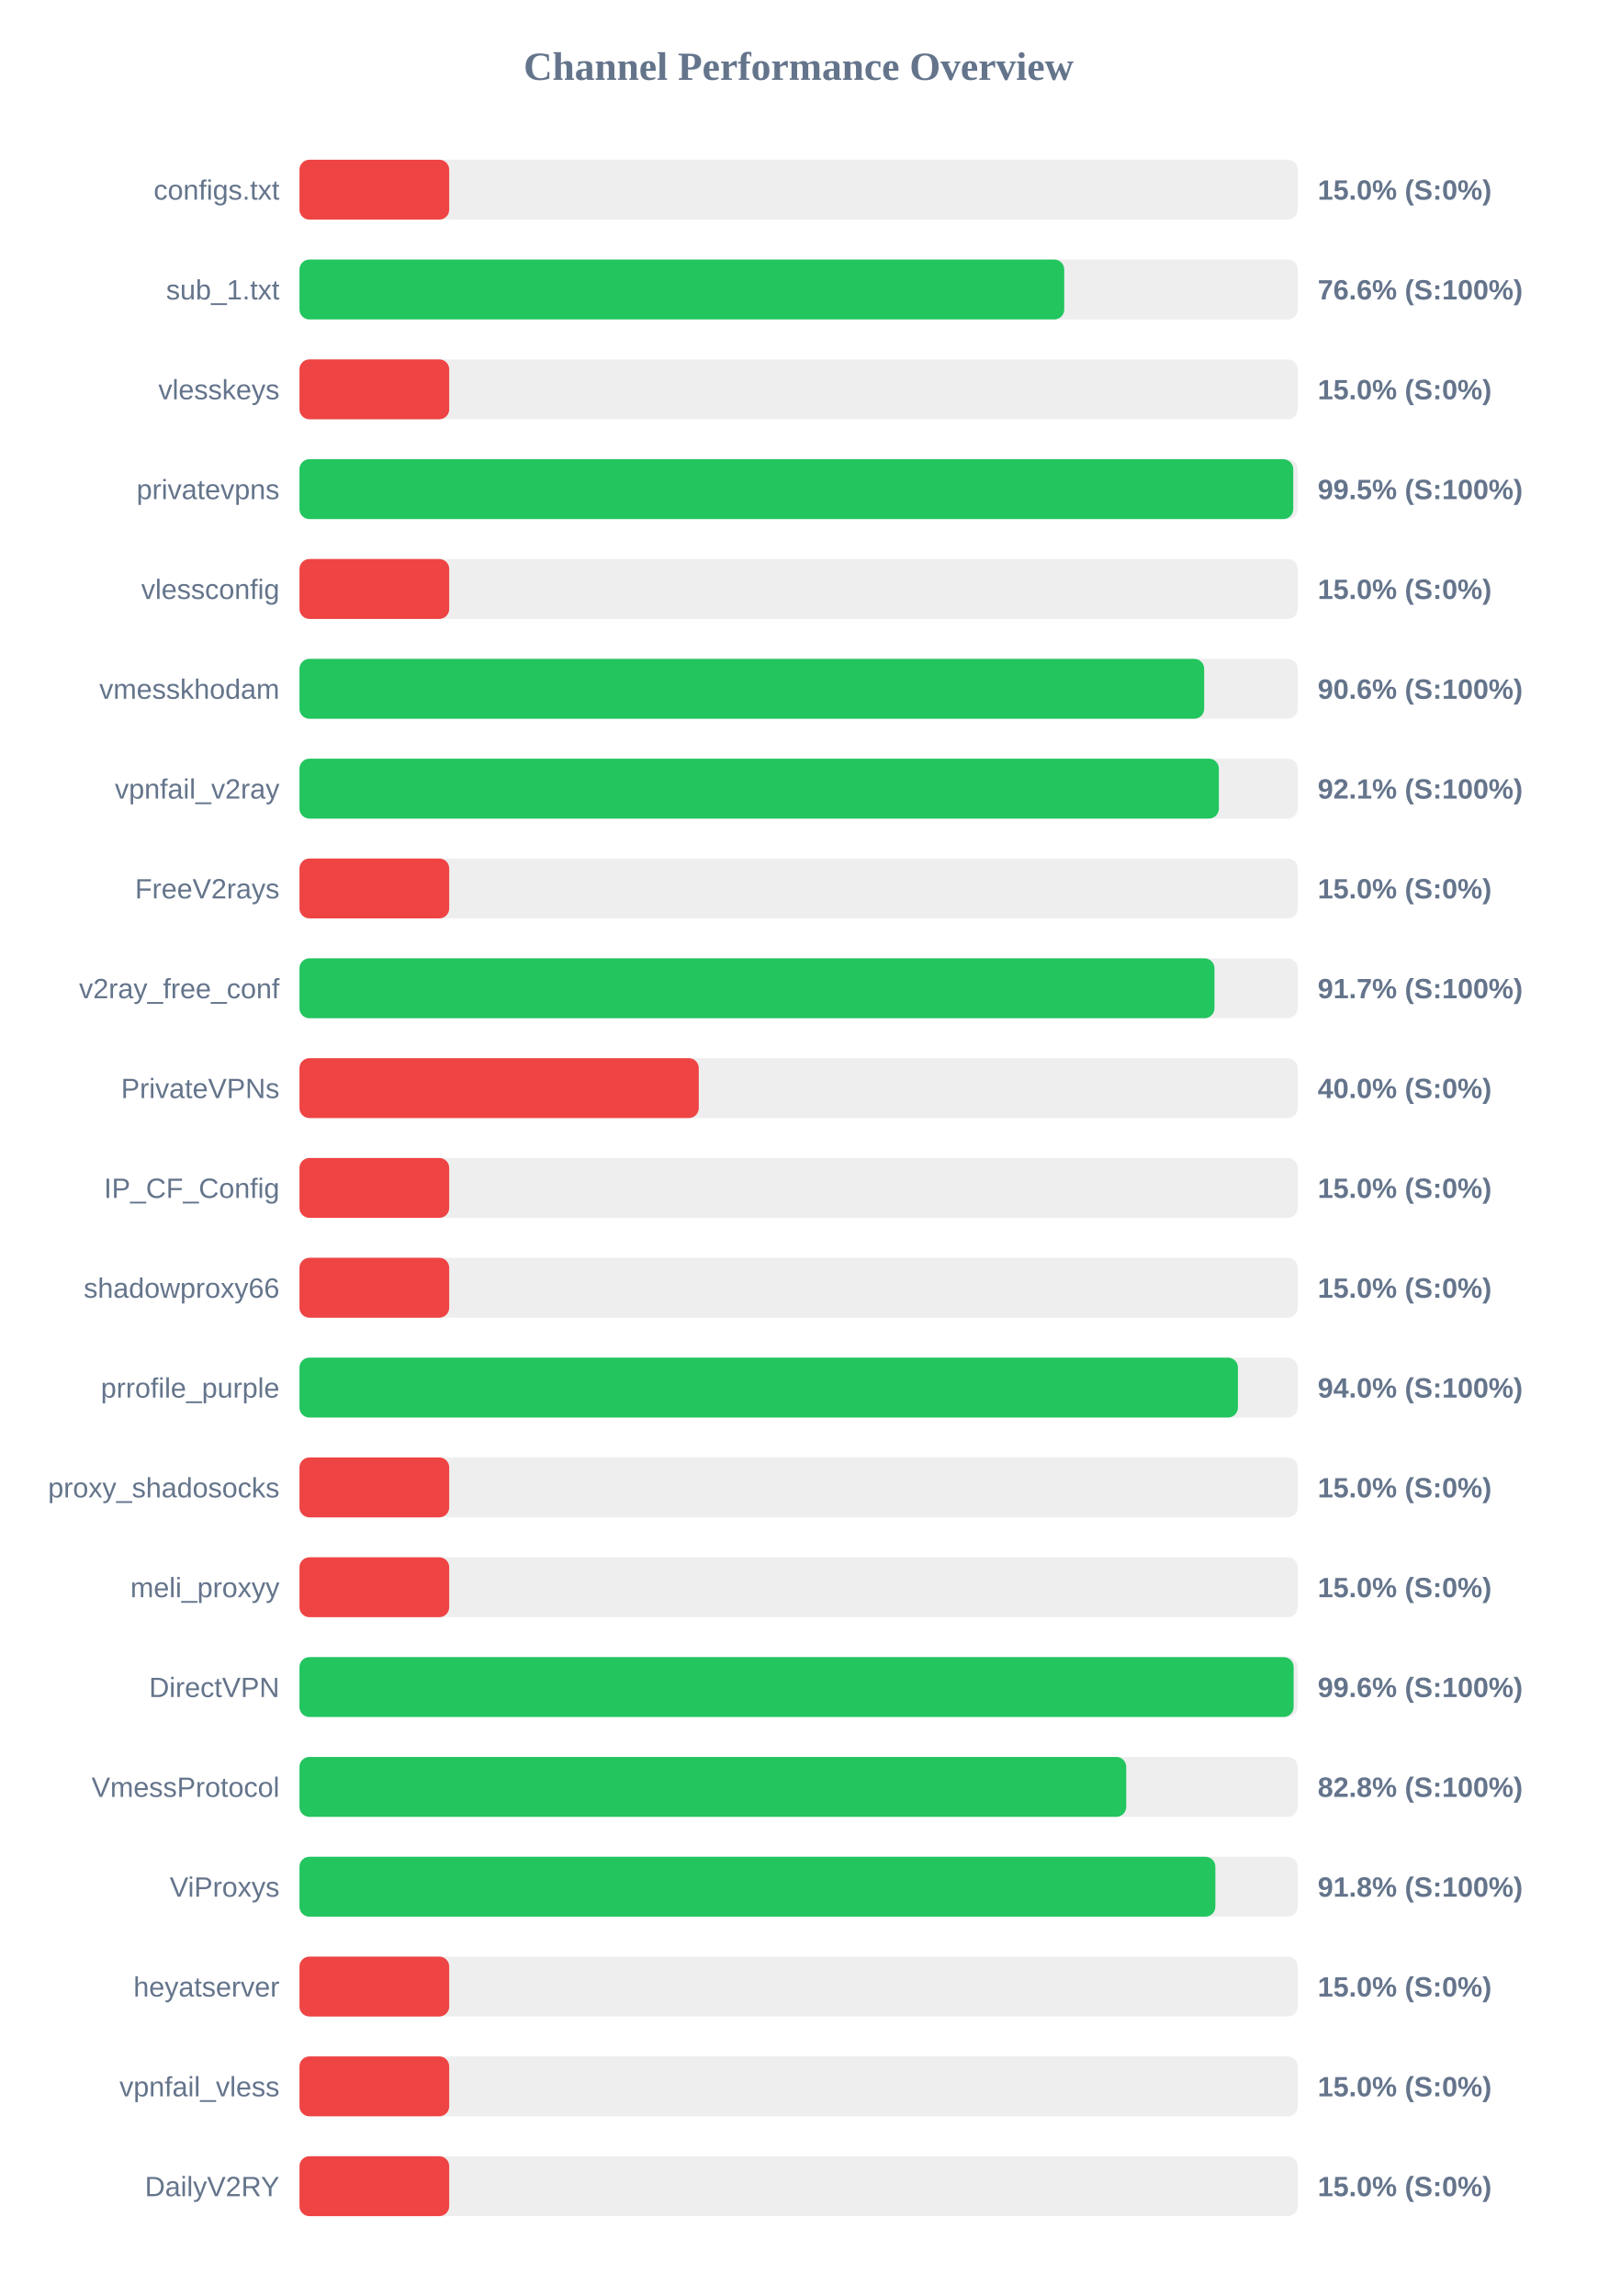
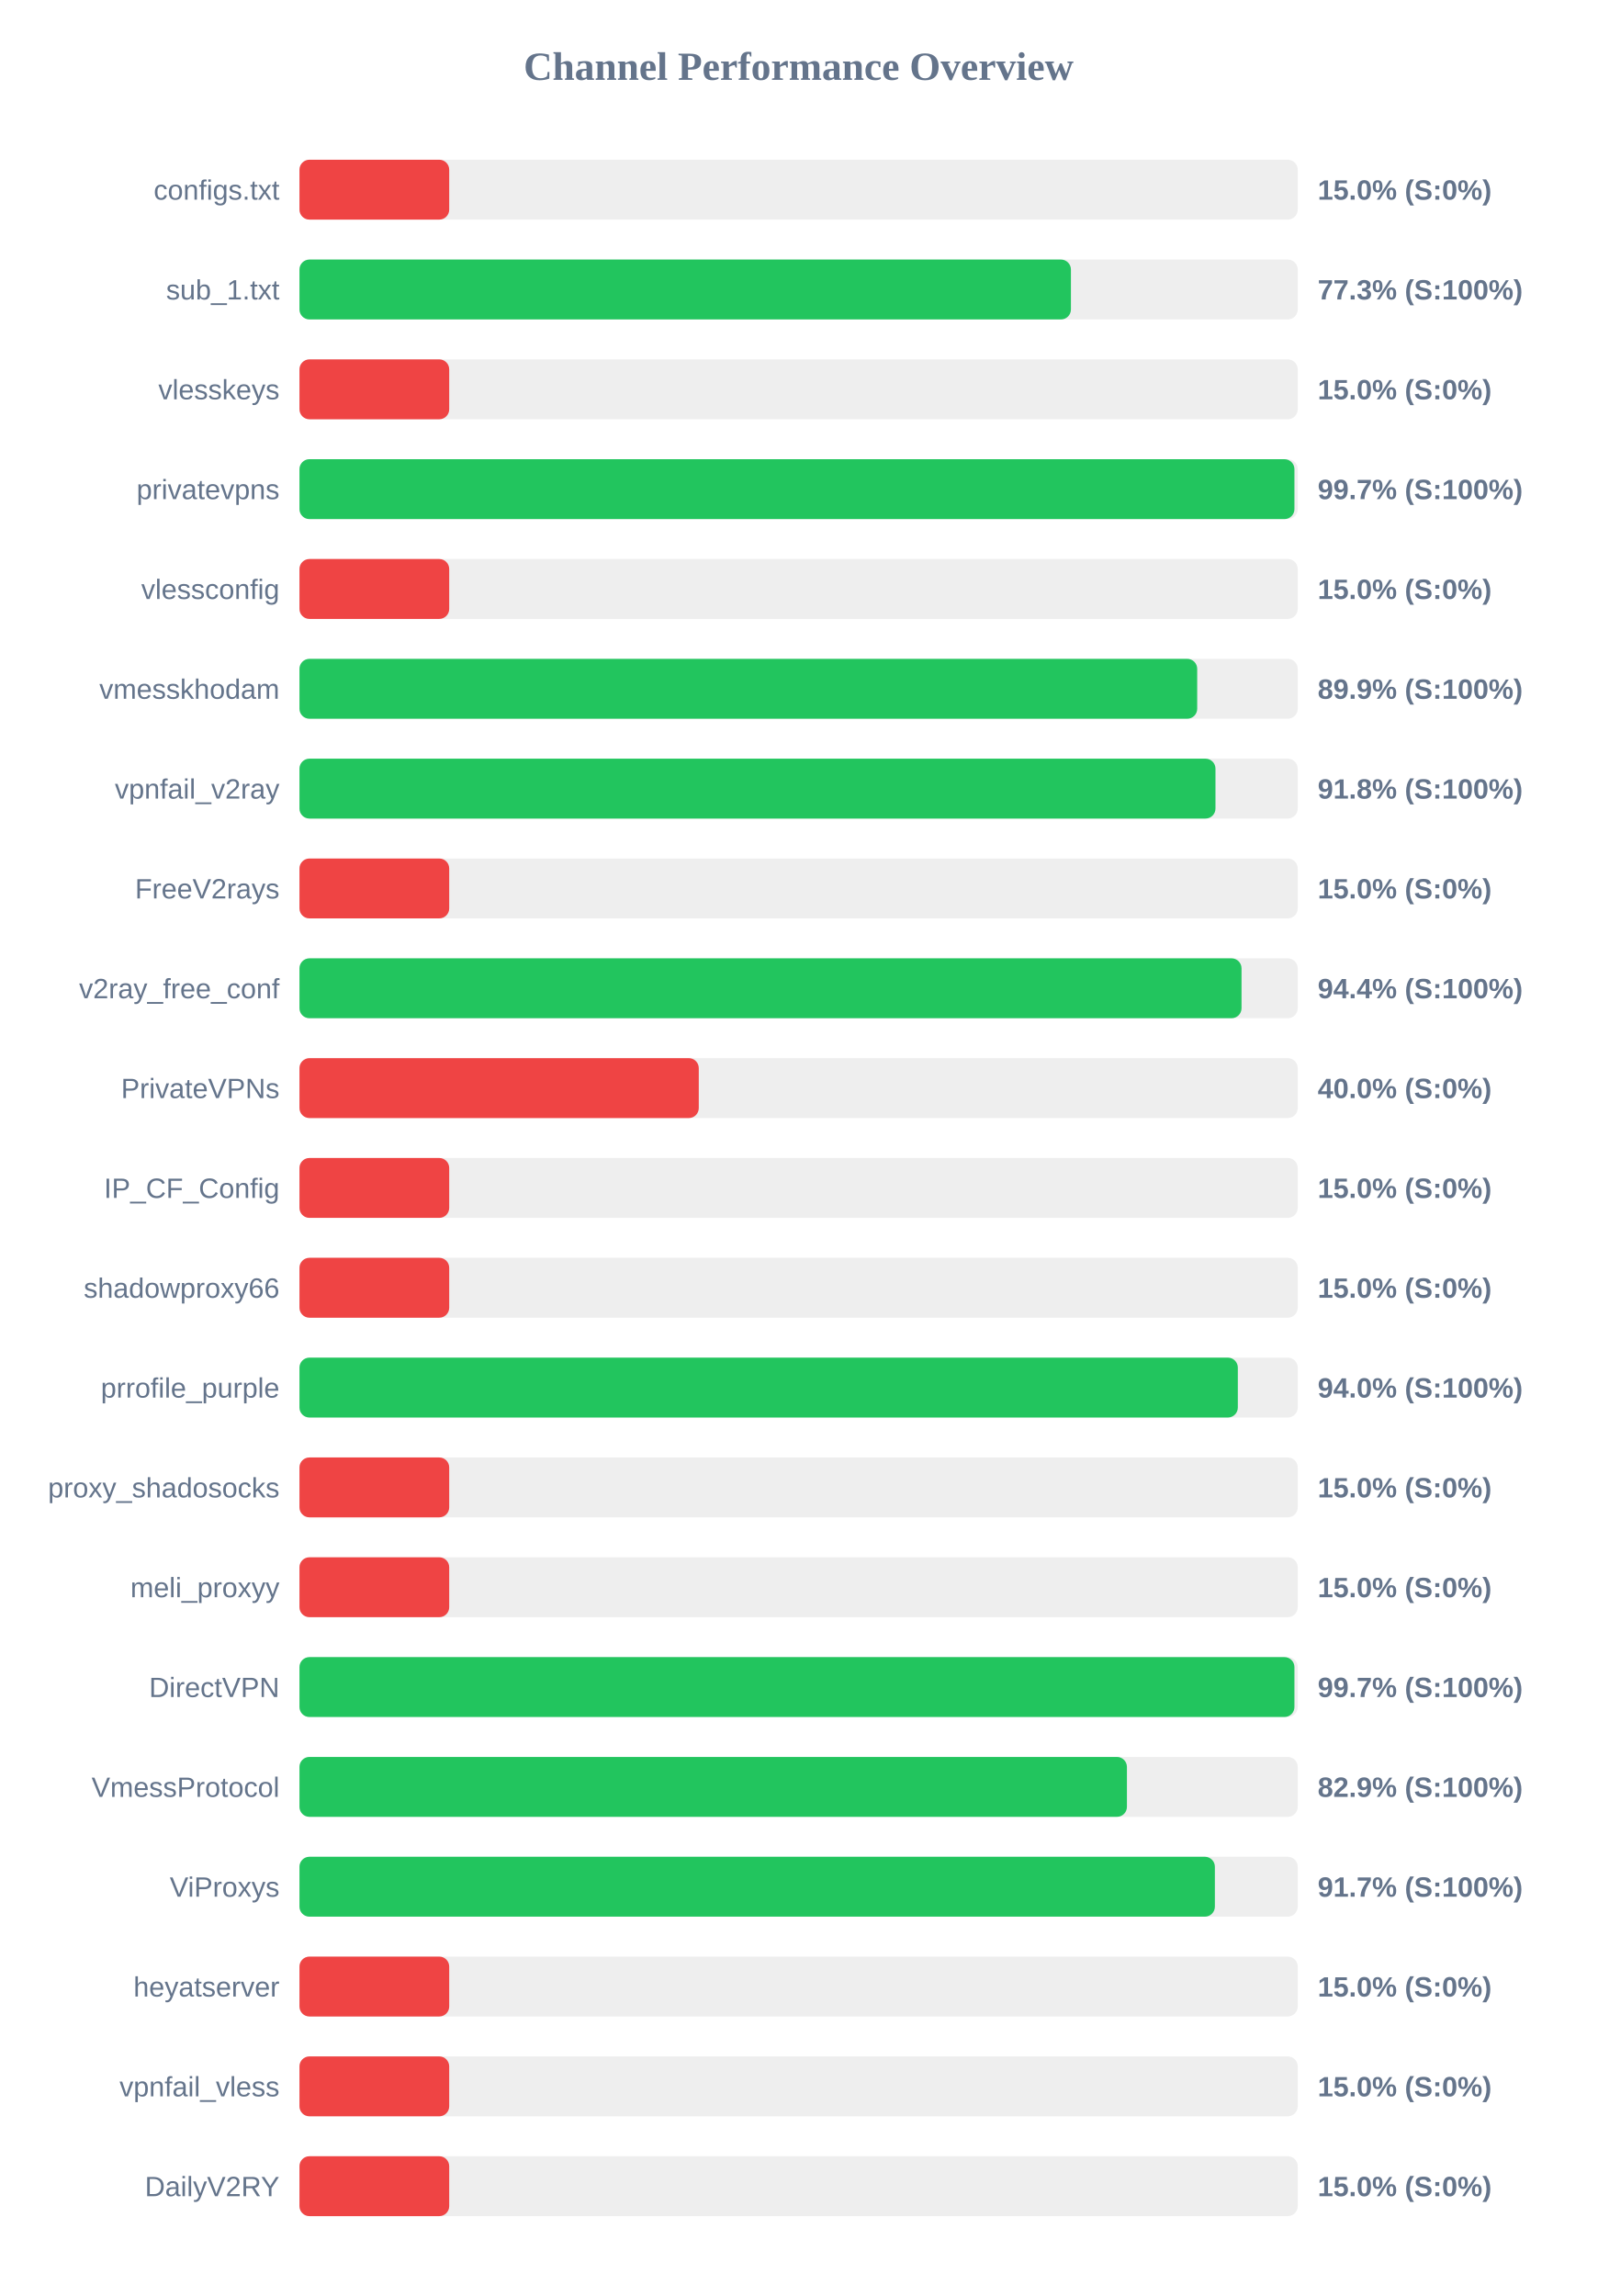
<svg xmlns="http://www.w3.org/2000/svg" width="800" height="1150" version="1.1">
  <style>
        .row { font: 14px Arial; fill: #64748b; }
        .score { font: bold 14px Arial; fill: #64748b; }
    </style>
  <text x="400" y="40" text-anchor="middle" font-size="20px" font-weight="bold" fill="#64748b">Channel Performance Overview</text>
  <rect x="150" y="80" width="500" height="30" fill="#eee" rx="5" />
  <rect x="150" y="80" width="75.0" height="30" fill="#ef4444" rx="5" />
  <text x="140" y="100" text-anchor="end" class="row">configs.txt</text>
  <text x="660" y="100" text-anchor="start" class="score">15.0% (S:0%)</text>
  <rect x="150" y="130" width="500" height="30" fill="#eee" rx="5" />
-   <rect x="150" y="130" width="383.05" height="30" fill="#22c55e" rx="5" />
+   <rect x="150" y="130" width="386.4" height="30" fill="#22c55e" rx="5" />
  <text x="140" y="150" text-anchor="end" class="row">sub_1.txt</text>
-   <text x="660" y="150" text-anchor="start" class="score">76.6% (S:100%)</text>
+   <text x="660" y="150" text-anchor="start" class="score">77.3% (S:100%)</text>
  <rect x="150" y="180" width="500" height="30" fill="#eee" rx="5" />
  <rect x="150" y="180" width="75.0" height="30" fill="#ef4444" rx="5" />
  <text x="140" y="200" text-anchor="end" class="row">vlesskeys</text>
  <text x="660" y="200" text-anchor="start" class="score">15.0% (S:0%)</text>
  <rect x="150" y="230" width="500" height="30" fill="#eee" rx="5" />
-   <rect x="150" y="230" width="497.75" height="30" fill="#22c55e" rx="5" />
+   <rect x="150" y="230" width="498.35" height="30" fill="#22c55e" rx="5" />
  <text x="140" y="250" text-anchor="end" class="row">privatevpns</text>
-   <text x="660" y="250" text-anchor="start" class="score">99.5% (S:100%)</text>
+   <text x="660" y="250" text-anchor="start" class="score">99.7% (S:100%)</text>
  <rect x="150" y="280" width="500" height="30" fill="#eee" rx="5" />
  <rect x="150" y="280" width="75.0" height="30" fill="#ef4444" rx="5" />
  <text x="140" y="300" text-anchor="end" class="row">vlessconfig</text>
  <text x="660" y="300" text-anchor="start" class="score">15.0% (S:0%)</text>
  <rect x="150" y="330" width="500" height="30" fill="#eee" rx="5" />
-   <rect x="150" y="330" width="453.15" height="30" fill="#22c55e" rx="5" />
+   <rect x="150" y="330" width="449.65" height="30" fill="#22c55e" rx="5" />
  <text x="140" y="350" text-anchor="end" class="row">vmesskhodam</text>
-   <text x="660" y="350" text-anchor="start" class="score">90.6% (S:100%)</text>
+   <text x="660" y="350" text-anchor="start" class="score">89.9% (S:100%)</text>
  <rect x="150" y="380" width="500" height="30" fill="#eee" rx="5" />
-   <rect x="150" y="380" width="460.5" height="30" fill="#22c55e" rx="5" />
+   <rect x="150" y="380" width="458.8" height="30" fill="#22c55e" rx="5" />
  <text x="140" y="400" text-anchor="end" class="row">vpnfail_v2ray</text>
-   <text x="660" y="400" text-anchor="start" class="score">92.1% (S:100%)</text>
+   <text x="660" y="400" text-anchor="start" class="score">91.8% (S:100%)</text>
  <rect x="150" y="430" width="500" height="30" fill="#eee" rx="5" />
  <rect x="150" y="430" width="75.0" height="30" fill="#ef4444" rx="5" />
  <text x="140" y="450" text-anchor="end" class="row">FreeV2rays</text>
  <text x="660" y="450" text-anchor="start" class="score">15.0% (S:0%)</text>
  <rect x="150" y="480" width="500" height="30" fill="#eee" rx="5" />
-   <rect x="150" y="480" width="458.3" height="30" fill="#22c55e" rx="5" />
+   <rect x="150" y="480" width="471.85" height="30" fill="#22c55e" rx="5" />
  <text x="140" y="500" text-anchor="end" class="row">v2ray_free_conf</text>
-   <text x="660" y="500" text-anchor="start" class="score">91.7% (S:100%)</text>
+   <text x="660" y="500" text-anchor="start" class="score">94.4% (S:100%)</text>
  <rect x="150" y="530" width="500" height="30" fill="#eee" rx="5" />
  <rect x="150" y="530" width="200.0" height="30" fill="#ef4444" rx="5" />
  <text x="140" y="550" text-anchor="end" class="row">PrivateVPNs</text>
  <text x="660" y="550" text-anchor="start" class="score">40.0% (S:0%)</text>
  <rect x="150" y="580" width="500" height="30" fill="#eee" rx="5" />
  <rect x="150" y="580" width="75.0" height="30" fill="#ef4444" rx="5" />
  <text x="140" y="600" text-anchor="end" class="row">IP_CF_Config</text>
  <text x="660" y="600" text-anchor="start" class="score">15.0% (S:0%)</text>
  <rect x="150" y="630" width="500" height="30" fill="#eee" rx="5" />
  <rect x="150" y="630" width="75.0" height="30" fill="#ef4444" rx="5" />
  <text x="140" y="650" text-anchor="end" class="row">shadowproxy66</text>
  <text x="660" y="650" text-anchor="start" class="score">15.0% (S:0%)</text>
  <rect x="150" y="680" width="500" height="30" fill="#eee" rx="5" />
-   <rect x="150" y="680" width="470.05" height="30" fill="#22c55e" rx="5" />
+   <rect x="150" y="680" width="470.0" height="30" fill="#22c55e" rx="5" />
  <text x="140" y="700" text-anchor="end" class="row">prrofile_purple</text>
  <text x="660" y="700" text-anchor="start" class="score">94.0% (S:100%)</text>
  <rect x="150" y="730" width="500" height="30" fill="#eee" rx="5" />
  <rect x="150" y="730" width="75.0" height="30" fill="#ef4444" rx="5" />
  <text x="140" y="750" text-anchor="end" class="row">proxy_shadosocks</text>
  <text x="660" y="750" text-anchor="start" class="score">15.0% (S:0%)</text>
  <rect x="150" y="780" width="500" height="30" fill="#eee" rx="5" />
  <rect x="150" y="780" width="75.0" height="30" fill="#ef4444" rx="5" />
  <text x="140" y="800" text-anchor="end" class="row">meli_proxyy</text>
  <text x="660" y="800" text-anchor="start" class="score">15.0% (S:0%)</text>
  <rect x="150" y="830" width="500" height="30" fill="#eee" rx="5" />
-   <rect x="150" y="830" width="497.95" height="30" fill="#22c55e" rx="5" />
+   <rect x="150" y="830" width="498.35" height="30" fill="#22c55e" rx="5" />
  <text x="140" y="850" text-anchor="end" class="row">DirectVPN</text>
-   <text x="660" y="850" text-anchor="start" class="score">99.6% (S:100%)</text>
+   <text x="660" y="850" text-anchor="start" class="score">99.7% (S:100%)</text>
  <rect x="150" y="880" width="500" height="30" fill="#eee" rx="5" />
-   <rect x="150" y="880" width="414.1" height="30" fill="#22c55e" rx="5" />
+   <rect x="150" y="880" width="414.45" height="30" fill="#22c55e" rx="5" />
  <text x="140" y="900" text-anchor="end" class="row">VmessProtocol</text>
-   <text x="660" y="900" text-anchor="start" class="score">82.8% (S:100%)</text>
+   <text x="660" y="900" text-anchor="start" class="score">82.9% (S:100%)</text>
  <rect x="150" y="930" width="500" height="30" fill="#eee" rx="5" />
-   <rect x="150" y="930" width="458.75" height="30" fill="#22c55e" rx="5" />
+   <rect x="150" y="930" width="458.5" height="30" fill="#22c55e" rx="5" />
  <text x="140" y="950" text-anchor="end" class="row">ViProxys</text>
-   <text x="660" y="950" text-anchor="start" class="score">91.8% (S:100%)</text>
+   <text x="660" y="950" text-anchor="start" class="score">91.7% (S:100%)</text>
  <rect x="150" y="980" width="500" height="30" fill="#eee" rx="5" />
  <rect x="150" y="980" width="75.0" height="30" fill="#ef4444" rx="5" />
  <text x="140" y="1000" text-anchor="end" class="row">heyatserver</text>
  <text x="660" y="1000" text-anchor="start" class="score">15.0% (S:0%)</text>
  <rect x="150" y="1030" width="500" height="30" fill="#eee" rx="5" />
  <rect x="150" y="1030" width="75.0" height="30" fill="#ef4444" rx="5" />
  <text x="140" y="1050" text-anchor="end" class="row">vpnfail_vless</text>
  <text x="660" y="1050" text-anchor="start" class="score">15.0% (S:0%)</text>
  <rect x="150" y="1080" width="500" height="30" fill="#eee" rx="5" />
  <rect x="150" y="1080" width="75.0" height="30" fill="#ef4444" rx="5" />
  <text x="140" y="1100" text-anchor="end" class="row">DailyV2RY</text>
  <text x="660" y="1100" text-anchor="start" class="score">15.0% (S:0%)</text>
</svg>
